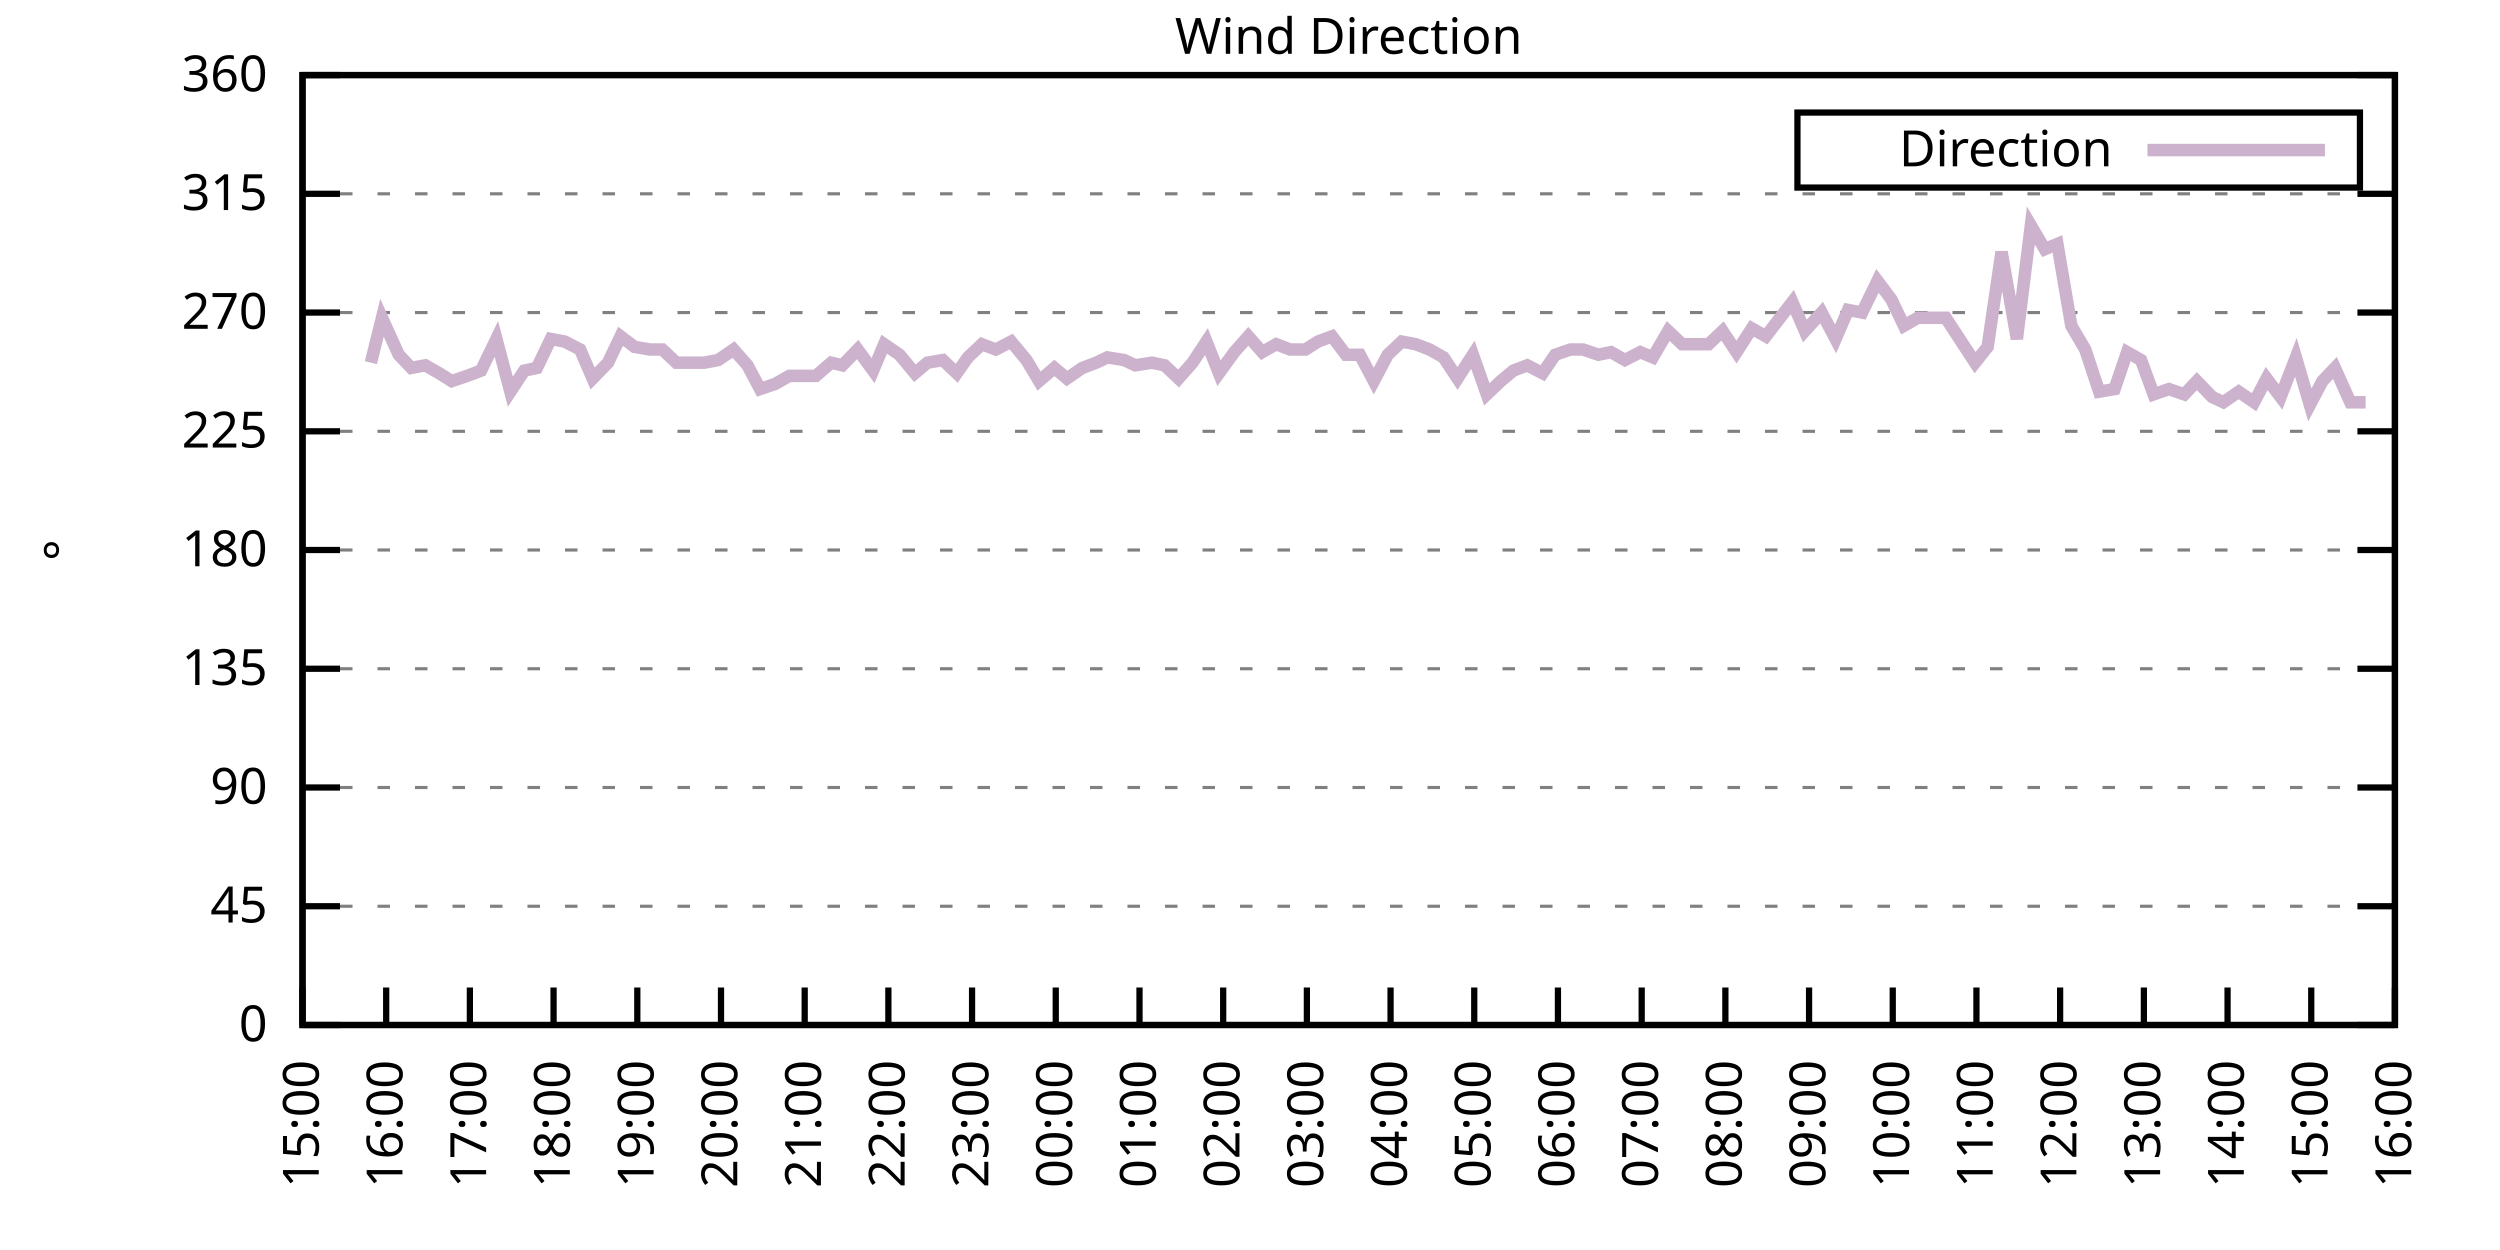
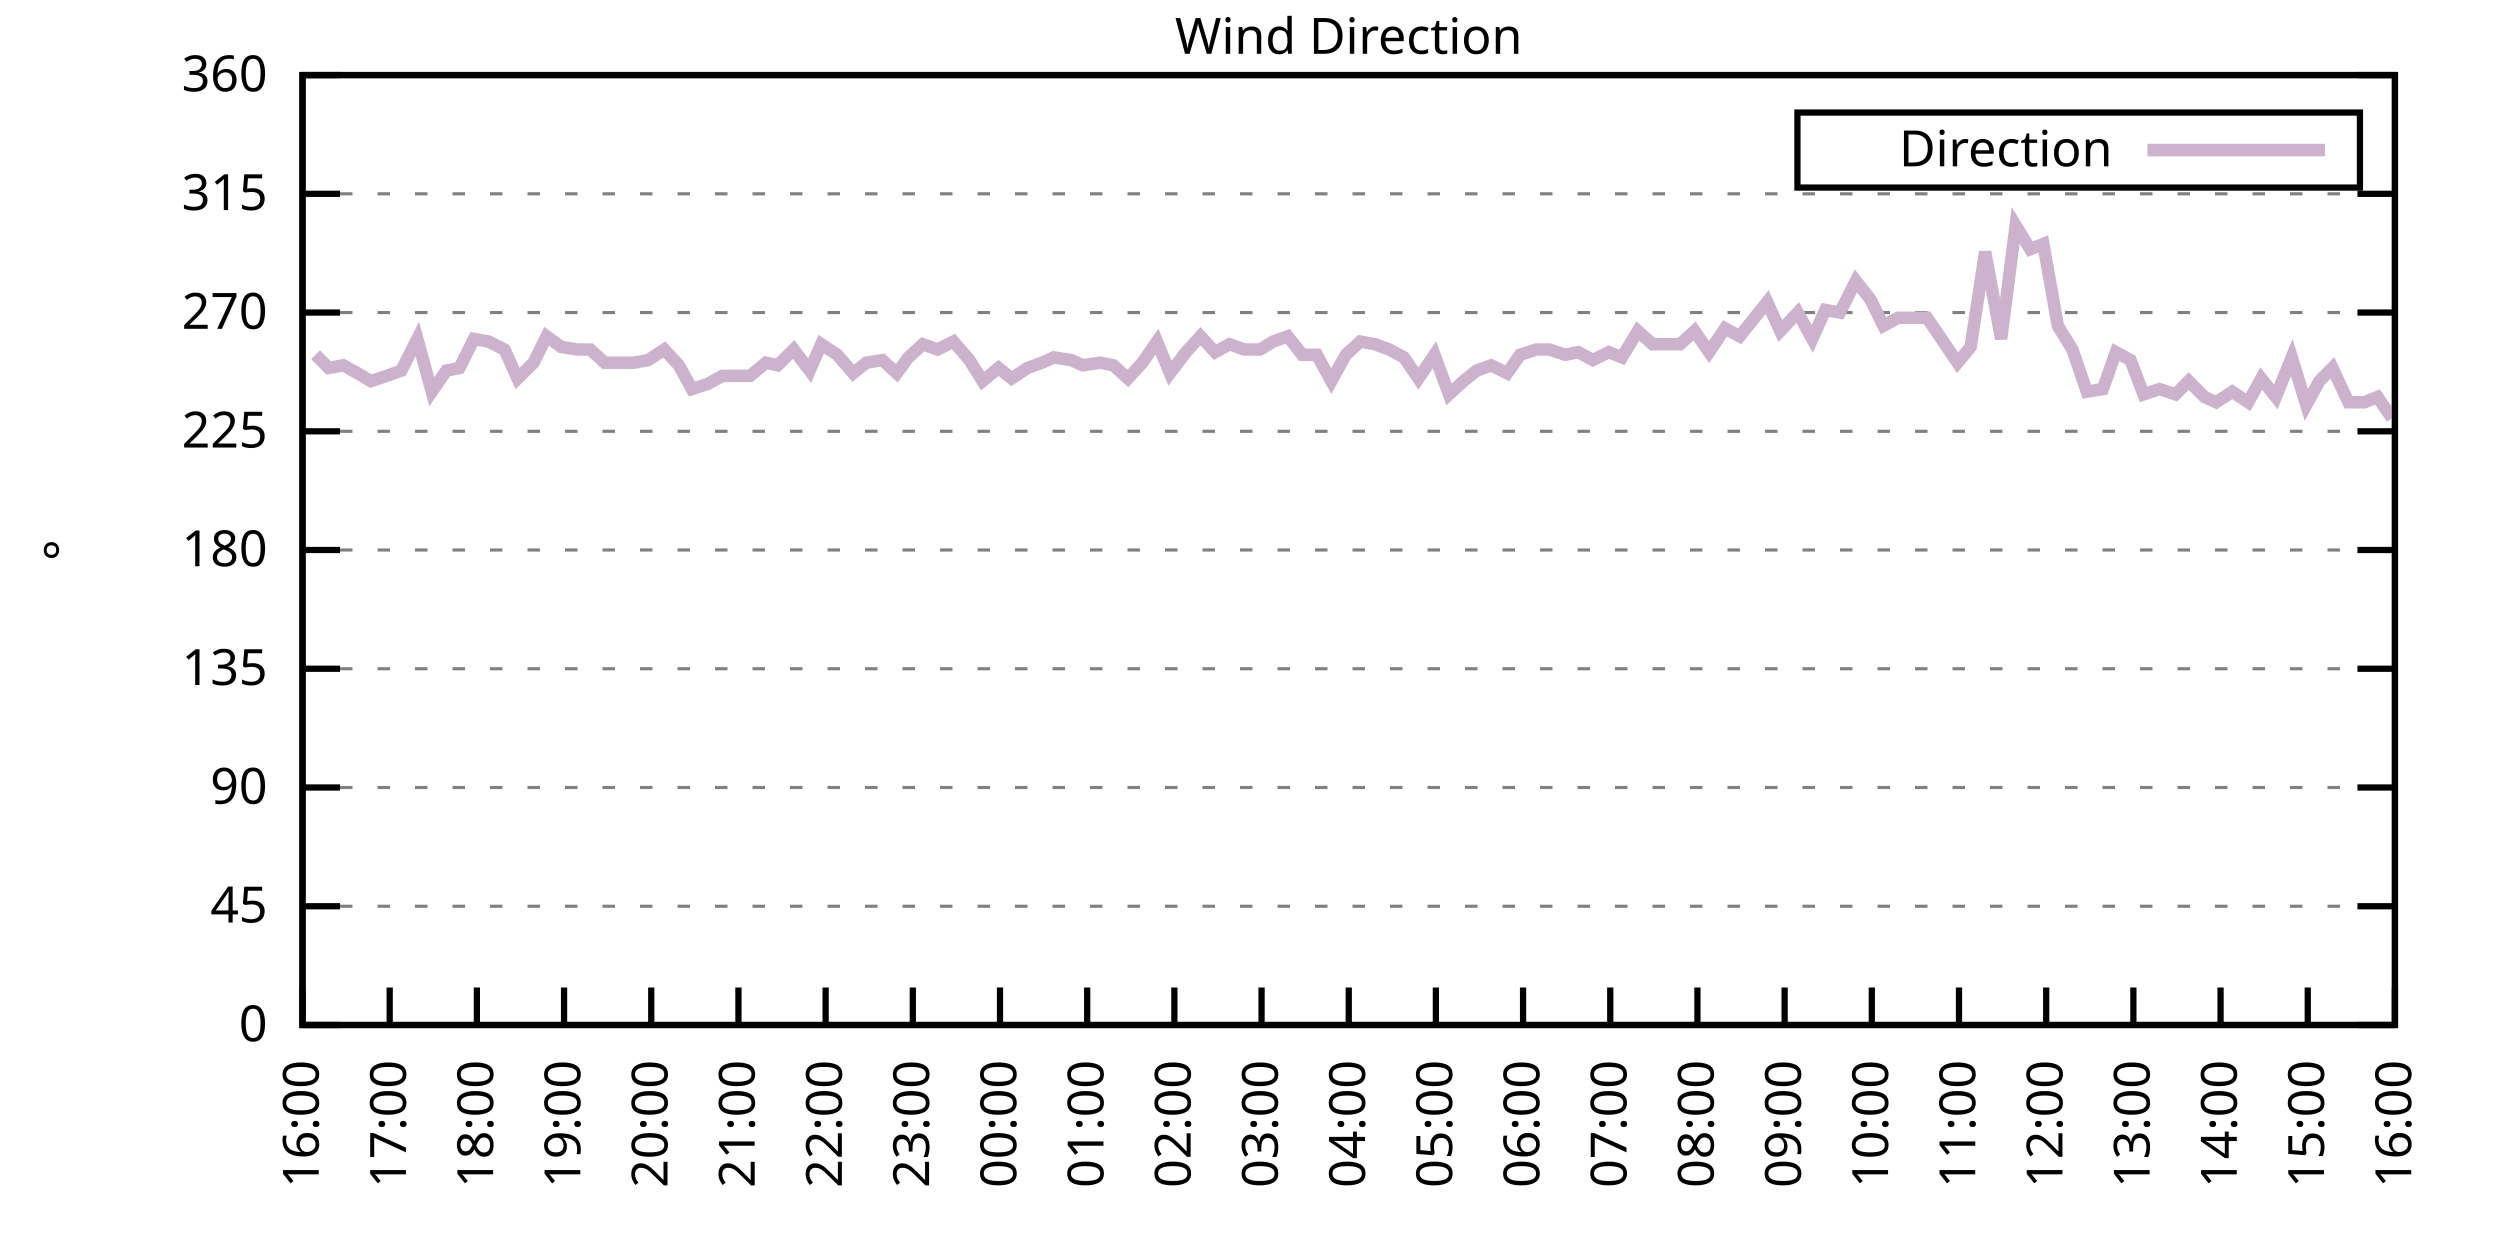
<svg xmlns="http://www.w3.org/2000/svg" xmlns:xlink="http://www.w3.org/1999/xlink" width="400" height="200" viewBox="0 0 400 200">
  <g id="gnuplot_canvas">
    <rect x="0" y="0" width="400" height="200" fill="none" />
    <defs>
      <circle id="gpDot" r="0.5" stroke-width="0.5" stroke="currentColor" />
      <path id="gpPt0" stroke-width="0.333" stroke="currentColor" d="M-1,0 h2 M0,-1 v2" />
      <path id="gpPt1" stroke-width="0.333" stroke="currentColor" d="M-1,-1 L1,1 M1,-1 L-1,1" />
      <path id="gpPt2" stroke-width="0.333" stroke="currentColor" d="M-1,0 L1,0 M0,-1 L0,1 M-1,-1 L1,1 M-1,1 L1,-1" />
      <rect id="gpPt3" stroke-width="0.333" stroke="currentColor" x="-1" y="-1" width="2" height="2" />
      <rect id="gpPt4" stroke-width="0.333" stroke="currentColor" fill="currentColor" x="-1" y="-1" width="2" height="2" />
      <circle id="gpPt5" stroke-width="0.333" stroke="currentColor" cx="0" cy="0" r="1" />
      <use xlink:href="#gpPt5" id="gpPt6" fill="currentColor" stroke="none" />
      <path id="gpPt7" stroke-width="0.333" stroke="currentColor" d="M0,-1.33 L-1.33,0.67 L1.33,0.67 z" />
      <use xlink:href="#gpPt7" id="gpPt8" fill="currentColor" stroke="none" />
      <use xlink:href="#gpPt7" id="gpPt9" stroke="currentColor" transform="rotate(180)" />
      <use xlink:href="#gpPt9" id="gpPt10" fill="currentColor" stroke="none" />
      <use xlink:href="#gpPt3" id="gpPt11" stroke="currentColor" transform="rotate(45)" />
      <use xlink:href="#gpPt11" id="gpPt12" fill="currentColor" stroke="none" />
      <path id="gpPt13" stroke-width="0.333" stroke="currentColor" d="M0,1.330 L1.265,0.411 L0.782,-1.067 L-0.782,-1.076 L-1.265,0.411 z" />
      <use xlink:href="#gpPt13" id="gpPt14" fill="currentColor" stroke="none" />
      <filter id="textbox" filterUnits="objectBoundingBox" x="0" y="0" height="1" width="1">
        <feFlood flood-color="white" flood-opacity="1" result="bgnd" />
        <feComposite in="SourceGraphic" in2="bgnd" operator="atop" />
      </filter>
      <filter id="greybox" filterUnits="objectBoundingBox" x="0" y="0" height="1" width="1">
        <feFlood flood-color="lightgrey" flood-opacity="1" result="grey" />
        <feComposite in="SourceGraphic" in2="grey" operator="atop" />
      </filter>
    </defs>
    <g fill="none" color="white" stroke="currentColor" stroke-width="1.00" stroke-linecap="butt" stroke-linejoin="miter">
</g>
    <g fill="none" color="black" stroke="currentColor" stroke-width="1.00" stroke-linecap="butt" stroke-linejoin="miter">
      <g stroke="none" shape-rendering="crispEdges">
        <polygon fill="rgb(255, 255, 255)" points="48.40,164.00 383.18,164.00 383.18,12.02 48.40,12.02 " />
      </g>
    </g>
    <g fill="none" color="black" stroke="currentColor" stroke-width="1.00" stroke-linecap="butt" stroke-linejoin="miter">
</g>
    <g fill="none" color="black" stroke="black" stroke-width="0.50" stroke-linecap="butt" stroke-linejoin="miter">
</g>
    <g fill="none" color="gray" stroke="currentColor" stroke-width="0.50" stroke-linecap="butt" stroke-linejoin="miter">
      <path stroke="gray" stroke-dasharray="2,4" class="gridline" d="M48.40,164.00 L383.19,164.00  " />
    </g>
    <g fill="none" color="gray" stroke="gray" stroke-width="1.00" stroke-linecap="butt" stroke-linejoin="miter">
</g>
    <g fill="none" color="black" stroke="currentColor" stroke-width="1.00" stroke-linecap="butt" stroke-linejoin="miter">
      <path stroke="black" d="M48.40,164.00 L54.40,164.00 M383.19,164.00 L377.19,164.00  " />
      <g transform="translate(42.80,166.60)" stroke="none" fill="black" font-family="Sans" font-size="8.00" text-anchor="end">
        <text>
          <tspan font-family="Sans"> 0</tspan>
        </text>
      </g>
    </g>
    <g fill="none" color="black" stroke="currentColor" stroke-width="1.00" stroke-linecap="butt" stroke-linejoin="miter">
</g>
    <g fill="none" color="black" stroke="black" stroke-width="0.50" stroke-linecap="butt" stroke-linejoin="miter">
</g>
    <g fill="none" color="gray" stroke="currentColor" stroke-width="0.50" stroke-linecap="butt" stroke-linejoin="miter">
      <path stroke="gray" stroke-dasharray="2,4" class="gridline" d="M48.40,145.00 L383.19,145.00  " />
    </g>
    <g fill="none" color="gray" stroke="gray" stroke-width="1.00" stroke-linecap="butt" stroke-linejoin="miter">
</g>
    <g fill="none" color="black" stroke="currentColor" stroke-width="1.00" stroke-linecap="butt" stroke-linejoin="miter">
      <path stroke="black" d="M48.40,145.00 L54.40,145.00 M383.19,145.00 L377.19,145.00  " />
      <g transform="translate(42.80,147.60)" stroke="none" fill="black" font-family="Sans" font-size="8.00" text-anchor="end">
        <text>
          <tspan font-family="Sans"> 45</tspan>
        </text>
      </g>
    </g>
    <g fill="none" color="black" stroke="currentColor" stroke-width="1.00" stroke-linecap="butt" stroke-linejoin="miter">
</g>
    <g fill="none" color="black" stroke="black" stroke-width="0.50" stroke-linecap="butt" stroke-linejoin="miter">
</g>
    <g fill="none" color="gray" stroke="currentColor" stroke-width="0.50" stroke-linecap="butt" stroke-linejoin="miter">
      <path stroke="gray" stroke-dasharray="2,4" class="gridline" d="M48.40,126.00 L383.19,126.00  " />
    </g>
    <g fill="none" color="gray" stroke="gray" stroke-width="1.00" stroke-linecap="butt" stroke-linejoin="miter">
</g>
    <g fill="none" color="black" stroke="currentColor" stroke-width="1.00" stroke-linecap="butt" stroke-linejoin="miter">
      <path stroke="black" d="M48.40,126.00 L54.40,126.00 M383.19,126.00 L377.19,126.00  " />
      <g transform="translate(42.80,128.60)" stroke="none" fill="black" font-family="Sans" font-size="8.00" text-anchor="end">
        <text>
          <tspan font-family="Sans"> 90</tspan>
        </text>
      </g>
    </g>
    <g fill="none" color="black" stroke="currentColor" stroke-width="1.00" stroke-linecap="butt" stroke-linejoin="miter">
</g>
    <g fill="none" color="black" stroke="black" stroke-width="0.50" stroke-linecap="butt" stroke-linejoin="miter">
</g>
    <g fill="none" color="gray" stroke="currentColor" stroke-width="0.50" stroke-linecap="butt" stroke-linejoin="miter">
      <path stroke="gray" stroke-dasharray="2,4" class="gridline" d="M48.40,107.00 L383.19,107.00  " />
    </g>
    <g fill="none" color="gray" stroke="gray" stroke-width="1.00" stroke-linecap="butt" stroke-linejoin="miter">
</g>
    <g fill="none" color="black" stroke="currentColor" stroke-width="1.00" stroke-linecap="butt" stroke-linejoin="miter">
      <path stroke="black" d="M48.40,107.00 L54.40,107.00 M383.19,107.00 L377.19,107.00  " />
      <g transform="translate(42.80,109.60)" stroke="none" fill="black" font-family="Sans" font-size="8.00" text-anchor="end">
        <text>
          <tspan font-family="Sans"> 135</tspan>
        </text>
      </g>
    </g>
    <g fill="none" color="black" stroke="currentColor" stroke-width="1.00" stroke-linecap="butt" stroke-linejoin="miter">
</g>
    <g fill="none" color="black" stroke="black" stroke-width="0.50" stroke-linecap="butt" stroke-linejoin="miter">
</g>
    <g fill="none" color="gray" stroke="currentColor" stroke-width="0.50" stroke-linecap="butt" stroke-linejoin="miter">
      <path stroke="gray" stroke-dasharray="2,4" class="gridline" d="M48.40,88.00 L383.19,88.00  " />
    </g>
    <g fill="none" color="gray" stroke="gray" stroke-width="1.00" stroke-linecap="butt" stroke-linejoin="miter">
</g>
    <g fill="none" color="black" stroke="currentColor" stroke-width="1.00" stroke-linecap="butt" stroke-linejoin="miter">
      <path stroke="black" d="M48.40,88.00 L54.40,88.00 M383.19,88.00 L377.19,88.00  " />
      <g transform="translate(42.80,90.60)" stroke="none" fill="black" font-family="Sans" font-size="8.00" text-anchor="end">
        <text>
          <tspan font-family="Sans"> 180</tspan>
        </text>
      </g>
    </g>
    <g fill="none" color="black" stroke="currentColor" stroke-width="1.00" stroke-linecap="butt" stroke-linejoin="miter">
</g>
    <g fill="none" color="black" stroke="black" stroke-width="0.50" stroke-linecap="butt" stroke-linejoin="miter">
</g>
    <g fill="none" color="gray" stroke="currentColor" stroke-width="0.50" stroke-linecap="butt" stroke-linejoin="miter">
      <path stroke="gray" stroke-dasharray="2,4" class="gridline" d="M48.40,69.01 L383.19,69.01  " />
    </g>
    <g fill="none" color="gray" stroke="gray" stroke-width="1.00" stroke-linecap="butt" stroke-linejoin="miter">
</g>
    <g fill="none" color="black" stroke="currentColor" stroke-width="1.00" stroke-linecap="butt" stroke-linejoin="miter">
      <path stroke="black" d="M48.40,69.01 L54.40,69.01 M383.19,69.01 L377.19,69.01  " />
      <g transform="translate(42.80,71.61)" stroke="none" fill="black" font-family="Sans" font-size="8.00" text-anchor="end">
        <text>
          <tspan font-family="Sans"> 225</tspan>
        </text>
      </g>
    </g>
    <g fill="none" color="black" stroke="currentColor" stroke-width="1.00" stroke-linecap="butt" stroke-linejoin="miter">
</g>
    <g fill="none" color="black" stroke="black" stroke-width="0.50" stroke-linecap="butt" stroke-linejoin="miter">
</g>
    <g fill="none" color="gray" stroke="currentColor" stroke-width="0.50" stroke-linecap="butt" stroke-linejoin="miter">
      <path stroke="gray" stroke-dasharray="2,4" class="gridline" d="M48.40,50.01 L383.19,50.01  " />
    </g>
    <g fill="none" color="gray" stroke="gray" stroke-width="1.00" stroke-linecap="butt" stroke-linejoin="miter">
</g>
    <g fill="none" color="black" stroke="currentColor" stroke-width="1.00" stroke-linecap="butt" stroke-linejoin="miter">
      <path stroke="black" d="M48.40,50.01 L54.40,50.01 M383.19,50.01 L377.19,50.01  " />
      <g transform="translate(42.80,52.61)" stroke="none" fill="black" font-family="Sans" font-size="8.00" text-anchor="end">
        <text>
          <tspan font-family="Sans"> 270</tspan>
        </text>
      </g>
    </g>
    <g fill="none" color="black" stroke="currentColor" stroke-width="1.00" stroke-linecap="butt" stroke-linejoin="miter">
</g>
    <g fill="none" color="black" stroke="black" stroke-width="0.50" stroke-linecap="butt" stroke-linejoin="miter">
</g>
    <g fill="none" color="gray" stroke="currentColor" stroke-width="0.50" stroke-linecap="butt" stroke-linejoin="miter">
      <path stroke="gray" stroke-dasharray="2,4" class="gridline" d="M48.40,31.01 L383.19,31.01  " />
    </g>
    <g fill="none" color="gray" stroke="gray" stroke-width="1.00" stroke-linecap="butt" stroke-linejoin="miter">
</g>
    <g fill="none" color="black" stroke="currentColor" stroke-width="1.00" stroke-linecap="butt" stroke-linejoin="miter">
      <path stroke="black" d="M48.40,31.01 L54.40,31.01 M383.19,31.01 L377.19,31.01  " />
      <g transform="translate(42.80,33.61)" stroke="none" fill="black" font-family="Sans" font-size="8.00" text-anchor="end">
        <text>
          <tspan font-family="Sans"> 315</tspan>
        </text>
      </g>
    </g>
    <g fill="none" color="black" stroke="currentColor" stroke-width="1.00" stroke-linecap="butt" stroke-linejoin="miter">
</g>
    <g fill="none" color="black" stroke="black" stroke-width="0.50" stroke-linecap="butt" stroke-linejoin="miter">
</g>
    <g fill="none" color="gray" stroke="currentColor" stroke-width="0.50" stroke-linecap="butt" stroke-linejoin="miter">
      <path stroke="gray" stroke-dasharray="2,4" class="gridline" d="M48.40,12.01 L383.19,12.01  " />
    </g>
    <g fill="none" color="gray" stroke="gray" stroke-width="1.00" stroke-linecap="butt" stroke-linejoin="miter">
</g>
    <g fill="none" color="black" stroke="currentColor" stroke-width="1.00" stroke-linecap="butt" stroke-linejoin="miter">
      <path stroke="black" d="M48.40,12.01 L54.40,12.01 M383.19,12.01 L377.19,12.01  " />
      <g transform="translate(42.80,14.61)" stroke="none" fill="black" font-family="Sans" font-size="8.00" text-anchor="end">
        <text>
          <tspan font-family="Sans"> 360</tspan>
        </text>
      </g>
    </g>
    <g fill="none" color="black" stroke="currentColor" stroke-width="1.00" stroke-linecap="butt" stroke-linejoin="miter">
      <path stroke="black" d="M48.40,164.00 L48.40,158.00  " />
      <g transform="translate(51.00,169.60) rotate(270.00)" stroke="none" fill="black" font-family="Sans" font-size="8.00" text-anchor="end">
        <text>
-           <tspan font-family="Sans">15:00</tspan>
-         </text>
-       </g>
-     </g>
-     <g fill="none" color="black" stroke="currentColor" stroke-width="1.00" stroke-linecap="butt" stroke-linejoin="miter">
-       <path stroke="black" d="M61.79,164.00 L61.79,158.00  " />
-       <g transform="translate(64.39,169.60) rotate(270.00)" stroke="none" fill="black" font-family="Sans" font-size="8.00" text-anchor="end">
-         <text>
          <tspan font-family="Sans">16:00</tspan>
        </text>
      </g>
    </g>
    <g fill="none" color="black" stroke="currentColor" stroke-width="1.00" stroke-linecap="butt" stroke-linejoin="miter">
-       <path stroke="black" d="M75.18,164.00 L75.18,158.00  " />
-       <g transform="translate(77.78,169.60) rotate(270.00)" stroke="none" fill="black" font-family="Sans" font-size="8.00" text-anchor="end">
+       <path stroke="black" d="M62.35,164.00 L62.35,158.00  " />
+       <g transform="translate(64.95,169.60) rotate(270.00)" stroke="none" fill="black" font-family="Sans" font-size="8.00" text-anchor="end">
        <text>
          <tspan font-family="Sans">17:00</tspan>
        </text>
      </g>
    </g>
    <g fill="none" color="black" stroke="currentColor" stroke-width="1.00" stroke-linecap="butt" stroke-linejoin="miter">
-       <path stroke="black" d="M88.57,164.00 L88.57,158.00  " />
-       <g transform="translate(91.17,169.60) rotate(270.00)" stroke="none" fill="black" font-family="Sans" font-size="8.00" text-anchor="end">
+       <path stroke="black" d="M76.30,164.00 L76.30,158.00  " />
+       <g transform="translate(78.90,169.60) rotate(270.00)" stroke="none" fill="black" font-family="Sans" font-size="8.00" text-anchor="end">
        <text>
          <tspan font-family="Sans">18:00</tspan>
        </text>
      </g>
    </g>
    <g fill="none" color="black" stroke="currentColor" stroke-width="1.00" stroke-linecap="butt" stroke-linejoin="miter">
-       <path stroke="black" d="M101.97,164.00 L101.97,158.00  " />
-       <g transform="translate(104.57,169.60) rotate(270.00)" stroke="none" fill="black" font-family="Sans" font-size="8.00" text-anchor="end">
+       <path stroke="black" d="M90.25,164.00 L90.25,158.00  " />
+       <g transform="translate(92.85,169.60) rotate(270.00)" stroke="none" fill="black" font-family="Sans" font-size="8.00" text-anchor="end">
        <text>
          <tspan font-family="Sans">19:00</tspan>
        </text>
      </g>
    </g>
    <g fill="none" color="black" stroke="currentColor" stroke-width="1.00" stroke-linecap="butt" stroke-linejoin="miter">
-       <path stroke="black" d="M115.36,164.00 L115.36,158.00  " />
-       <g transform="translate(117.96,169.60) rotate(270.00)" stroke="none" fill="black" font-family="Sans" font-size="8.00" text-anchor="end">
+       <path stroke="black" d="M104.20,164.00 L104.20,158.00  " />
+       <g transform="translate(106.80,169.60) rotate(270.00)" stroke="none" fill="black" font-family="Sans" font-size="8.00" text-anchor="end">
        <text>
          <tspan font-family="Sans">20:00</tspan>
        </text>
      </g>
    </g>
    <g fill="none" color="black" stroke="currentColor" stroke-width="1.00" stroke-linecap="butt" stroke-linejoin="miter">
-       <path stroke="black" d="M128.75,164.00 L128.75,158.00  " />
-       <g transform="translate(131.35,169.60) rotate(270.00)" stroke="none" fill="black" font-family="Sans" font-size="8.00" text-anchor="end">
+       <path stroke="black" d="M118.15,164.00 L118.15,158.00  " />
+       <g transform="translate(120.75,169.60) rotate(270.00)" stroke="none" fill="black" font-family="Sans" font-size="8.00" text-anchor="end">
        <text>
          <tspan font-family="Sans">21:00</tspan>
        </text>
      </g>
    </g>
    <g fill="none" color="black" stroke="currentColor" stroke-width="1.00" stroke-linecap="butt" stroke-linejoin="miter">
-       <path stroke="black" d="M142.14,164.00 L142.14,158.00  " />
-       <g transform="translate(144.74,169.60) rotate(270.00)" stroke="none" fill="black" font-family="Sans" font-size="8.00" text-anchor="end">
+       <path stroke="black" d="M132.10,164.00 L132.10,158.00  " />
+       <g transform="translate(134.70,169.60) rotate(270.00)" stroke="none" fill="black" font-family="Sans" font-size="8.00" text-anchor="end">
        <text>
          <tspan font-family="Sans">22:00</tspan>
        </text>
      </g>
    </g>
    <g fill="none" color="black" stroke="currentColor" stroke-width="1.00" stroke-linecap="butt" stroke-linejoin="miter">
-       <path stroke="black" d="M155.53,164.00 L155.53,158.00  " />
-       <g transform="translate(158.13,169.60) rotate(270.00)" stroke="none" fill="black" font-family="Sans" font-size="8.00" text-anchor="end">
+       <path stroke="black" d="M146.05,164.00 L146.05,158.00  " />
+       <g transform="translate(148.65,169.60) rotate(270.00)" stroke="none" fill="black" font-family="Sans" font-size="8.00" text-anchor="end">
        <text>
          <tspan font-family="Sans">23:00</tspan>
        </text>
      </g>
    </g>
    <g fill="none" color="black" stroke="currentColor" stroke-width="1.00" stroke-linecap="butt" stroke-linejoin="miter">
-       <path stroke="black" d="M168.92,164.00 L168.92,158.00  " />
-       <g transform="translate(171.52,169.60) rotate(270.00)" stroke="none" fill="black" font-family="Sans" font-size="8.00" text-anchor="end">
+       <path stroke="black" d="M160.00,164.00 L160.00,158.00  " />
+       <g transform="translate(162.60,169.60) rotate(270.00)" stroke="none" fill="black" font-family="Sans" font-size="8.00" text-anchor="end">
        <text>
          <tspan font-family="Sans">00:00</tspan>
        </text>
      </g>
    </g>
    <g fill="none" color="black" stroke="currentColor" stroke-width="1.00" stroke-linecap="butt" stroke-linejoin="miter">
-       <path stroke="black" d="M182.32,164.00 L182.32,158.00  " />
-       <g transform="translate(184.92,169.60) rotate(270.00)" stroke="none" fill="black" font-family="Sans" font-size="8.00" text-anchor="end">
+       <path stroke="black" d="M173.95,164.00 L173.95,158.00  " />
+       <g transform="translate(176.55,169.60) rotate(270.00)" stroke="none" fill="black" font-family="Sans" font-size="8.00" text-anchor="end">
        <text>
          <tspan font-family="Sans">01:00</tspan>
        </text>
      </g>
    </g>
    <g fill="none" color="black" stroke="currentColor" stroke-width="1.00" stroke-linecap="butt" stroke-linejoin="miter">
-       <path stroke="black" d="M195.71,164.00 L195.71,158.00  " />
-       <g transform="translate(198.31,169.60) rotate(270.00)" stroke="none" fill="black" font-family="Sans" font-size="8.00" text-anchor="end">
+       <path stroke="black" d="M187.90,164.00 L187.90,158.00  " />
+       <g transform="translate(190.50,169.60) rotate(270.00)" stroke="none" fill="black" font-family="Sans" font-size="8.00" text-anchor="end">
        <text>
          <tspan font-family="Sans">02:00</tspan>
        </text>
      </g>
    </g>
    <g fill="none" color="black" stroke="currentColor" stroke-width="1.00" stroke-linecap="butt" stroke-linejoin="miter">
-       <path stroke="black" d="M209.10,164.00 L209.10,158.00  " />
-       <g transform="translate(211.70,169.60) rotate(270.00)" stroke="none" fill="black" font-family="Sans" font-size="8.00" text-anchor="end">
+       <path stroke="black" d="M201.85,164.00 L201.85,158.00  " />
+       <g transform="translate(204.45,169.60) rotate(270.00)" stroke="none" fill="black" font-family="Sans" font-size="8.00" text-anchor="end">
        <text>
          <tspan font-family="Sans">03:00</tspan>
        </text>
      </g>
    </g>
    <g fill="none" color="black" stroke="currentColor" stroke-width="1.00" stroke-linecap="butt" stroke-linejoin="miter">
-       <path stroke="black" d="M222.49,164.00 L222.49,158.00  " />
-       <g transform="translate(225.09,169.60) rotate(270.00)" stroke="none" fill="black" font-family="Sans" font-size="8.00" text-anchor="end">
+       <path stroke="black" d="M215.80,164.00 L215.80,158.00  " />
+       <g transform="translate(218.40,169.60) rotate(270.00)" stroke="none" fill="black" font-family="Sans" font-size="8.00" text-anchor="end">
        <text>
          <tspan font-family="Sans">04:00</tspan>
        </text>
      </g>
    </g>
    <g fill="none" color="black" stroke="currentColor" stroke-width="1.00" stroke-linecap="butt" stroke-linejoin="miter">
-       <path stroke="black" d="M235.88,164.00 L235.88,158.00  " />
-       <g transform="translate(238.48,169.60) rotate(270.00)" stroke="none" fill="black" font-family="Sans" font-size="8.00" text-anchor="end">
+       <path stroke="black" d="M229.74,164.00 L229.74,158.00  " />
+       <g transform="translate(232.34,169.60) rotate(270.00)" stroke="none" fill="black" font-family="Sans" font-size="8.00" text-anchor="end">
        <text>
          <tspan font-family="Sans">05:00</tspan>
        </text>
      </g>
    </g>
    <g fill="none" color="black" stroke="currentColor" stroke-width="1.00" stroke-linecap="butt" stroke-linejoin="miter">
-       <path stroke="black" d="M249.27,164.00 L249.27,158.00  " />
-       <g transform="translate(251.87,169.60) rotate(270.00)" stroke="none" fill="black" font-family="Sans" font-size="8.00" text-anchor="end">
+       <path stroke="black" d="M243.69,164.00 L243.69,158.00  " />
+       <g transform="translate(246.29,169.60) rotate(270.00)" stroke="none" fill="black" font-family="Sans" font-size="8.00" text-anchor="end">
        <text>
          <tspan font-family="Sans">06:00</tspan>
        </text>
      </g>
    </g>
    <g fill="none" color="black" stroke="currentColor" stroke-width="1.00" stroke-linecap="butt" stroke-linejoin="miter">
-       <path stroke="black" d="M262.67,164.00 L262.67,158.00  " />
-       <g transform="translate(265.27,169.60) rotate(270.00)" stroke="none" fill="black" font-family="Sans" font-size="8.00" text-anchor="end">
+       <path stroke="black" d="M257.64,164.00 L257.64,158.00  " />
+       <g transform="translate(260.24,169.60) rotate(270.00)" stroke="none" fill="black" font-family="Sans" font-size="8.00" text-anchor="end">
        <text>
          <tspan font-family="Sans">07:00</tspan>
        </text>
      </g>
    </g>
    <g fill="none" color="black" stroke="currentColor" stroke-width="1.00" stroke-linecap="butt" stroke-linejoin="miter">
-       <path stroke="black" d="M276.06,164.00 L276.06,158.00  " />
-       <g transform="translate(278.66,169.60) rotate(270.00)" stroke="none" fill="black" font-family="Sans" font-size="8.00" text-anchor="end">
+       <path stroke="black" d="M271.59,164.00 L271.59,158.00  " />
+       <g transform="translate(274.19,169.60) rotate(270.00)" stroke="none" fill="black" font-family="Sans" font-size="8.00" text-anchor="end">
        <text>
          <tspan font-family="Sans">08:00</tspan>
        </text>
      </g>
    </g>
    <g fill="none" color="black" stroke="currentColor" stroke-width="1.00" stroke-linecap="butt" stroke-linejoin="miter">
-       <path stroke="black" d="M289.45,164.00 L289.45,158.00  " />
-       <g transform="translate(292.05,169.60) rotate(270.00)" stroke="none" fill="black" font-family="Sans" font-size="8.00" text-anchor="end">
+       <path stroke="black" d="M285.54,164.00 L285.54,158.00  " />
+       <g transform="translate(288.14,169.60) rotate(270.00)" stroke="none" fill="black" font-family="Sans" font-size="8.00" text-anchor="end">
        <text>
          <tspan font-family="Sans">09:00</tspan>
        </text>
      </g>
    </g>
    <g fill="none" color="black" stroke="currentColor" stroke-width="1.00" stroke-linecap="butt" stroke-linejoin="miter">
-       <path stroke="black" d="M302.84,164.00 L302.84,158.00  " />
-       <g transform="translate(305.44,169.60) rotate(270.00)" stroke="none" fill="black" font-family="Sans" font-size="8.00" text-anchor="end">
+       <path stroke="black" d="M299.49,164.00 L299.49,158.00  " />
+       <g transform="translate(302.09,169.60) rotate(270.00)" stroke="none" fill="black" font-family="Sans" font-size="8.00" text-anchor="end">
        <text>
          <tspan font-family="Sans">10:00</tspan>
        </text>
      </g>
    </g>
    <g fill="none" color="black" stroke="currentColor" stroke-width="1.00" stroke-linecap="butt" stroke-linejoin="miter">
-       <path stroke="black" d="M316.23,164.00 L316.23,158.00  " />
-       <g transform="translate(318.83,169.60) rotate(270.00)" stroke="none" fill="black" font-family="Sans" font-size="8.00" text-anchor="end">
+       <path stroke="black" d="M313.44,164.00 L313.44,158.00  " />
+       <g transform="translate(316.04,169.60) rotate(270.00)" stroke="none" fill="black" font-family="Sans" font-size="8.00" text-anchor="end">
        <text>
          <tspan font-family="Sans">11:00</tspan>
        </text>
      </g>
    </g>
    <g fill="none" color="black" stroke="currentColor" stroke-width="1.00" stroke-linecap="butt" stroke-linejoin="miter">
-       <path stroke="black" d="M329.62,164.00 L329.62,158.00  " />
-       <g transform="translate(332.22,169.60) rotate(270.00)" stroke="none" fill="black" font-family="Sans" font-size="8.00" text-anchor="end">
+       <path stroke="black" d="M327.39,164.00 L327.39,158.00  " />
+       <g transform="translate(329.99,169.60) rotate(270.00)" stroke="none" fill="black" font-family="Sans" font-size="8.00" text-anchor="end">
        <text>
          <tspan font-family="Sans">12:00</tspan>
        </text>
      </g>
    </g>
    <g fill="none" color="black" stroke="currentColor" stroke-width="1.00" stroke-linecap="butt" stroke-linejoin="miter">
-       <path stroke="black" d="M343.02,164.00 L343.02,158.00  " />
-       <g transform="translate(345.62,169.60) rotate(270.00)" stroke="none" fill="black" font-family="Sans" font-size="8.00" text-anchor="end">
+       <path stroke="black" d="M341.34,164.00 L341.34,158.00  " />
+       <g transform="translate(343.94,169.60) rotate(270.00)" stroke="none" fill="black" font-family="Sans" font-size="8.00" text-anchor="end">
        <text>
          <tspan font-family="Sans">13:00</tspan>
        </text>
      </g>
    </g>
    <g fill="none" color="black" stroke="currentColor" stroke-width="1.00" stroke-linecap="butt" stroke-linejoin="miter">
-       <path stroke="black" d="M356.41,164.00 L356.41,158.00  " />
-       <g transform="translate(359.01,169.60) rotate(270.00)" stroke="none" fill="black" font-family="Sans" font-size="8.00" text-anchor="end">
+       <path stroke="black" d="M355.29,164.00 L355.29,158.00  " />
+       <g transform="translate(357.89,169.60) rotate(270.00)" stroke="none" fill="black" font-family="Sans" font-size="8.00" text-anchor="end">
        <text>
          <tspan font-family="Sans">14:00</tspan>
        </text>
      </g>
    </g>
    <g fill="none" color="black" stroke="currentColor" stroke-width="1.00" stroke-linecap="butt" stroke-linejoin="miter">
-       <path stroke="black" d="M369.80,164.00 L369.80,158.00  " />
-       <g transform="translate(372.40,169.60) rotate(270.00)" stroke="none" fill="black" font-family="Sans" font-size="8.00" text-anchor="end">
+       <path stroke="black" d="M369.24,164.00 L369.24,158.00  " />
+       <g transform="translate(371.84,169.60) rotate(270.00)" stroke="none" fill="black" font-family="Sans" font-size="8.00" text-anchor="end">
        <text>
          <tspan font-family="Sans">15:00</tspan>
        </text>
      </g>
    </g>
    <g fill="none" color="black" stroke="currentColor" stroke-width="1.00" stroke-linecap="butt" stroke-linejoin="miter">
      <path stroke="black" d="M383.19,164.00 L383.19,158.00  " />
      <g transform="translate(385.79,169.60) rotate(270.00)" stroke="none" fill="black" font-family="Sans" font-size="8.00" text-anchor="end">
        <text>
          <tspan font-family="Sans">16:00</tspan>
        </text>
      </g>
    </g>
    <g fill="none" color="black" stroke="currentColor" stroke-width="1.00" stroke-linecap="butt" stroke-linejoin="miter">
</g>
    <g fill="none" color="black" stroke="currentColor" stroke-width="1.00" stroke-linecap="butt" stroke-linejoin="miter">
      <path stroke="black" d="M48.40,12.01 L48.40,164.00 L383.19,164.00 L383.19,12.01 L48.40,12.01 Z  " />
    </g>
    <g fill="none" color="black" stroke="currentColor" stroke-width="1.00" stroke-linecap="butt" stroke-linejoin="miter">
</g>
    <g fill="none" color="black" stroke="currentColor" stroke-width="1.00" stroke-linecap="butt" stroke-linejoin="miter">
      <path stroke="black" d="M287.59,30.01 L287.59,18.01 L377.59,18.01 L377.59,30.01 L287.59,30.01 Z  " />
    </g>
    <g id="Wind_direction_plot_1">
      <g fill="none" color="white" stroke="black" stroke-width="2.00" stroke-linecap="butt" stroke-linejoin="miter">
</g>
      <g fill="none" color="black" stroke="currentColor" stroke-width="2.00" stroke-linecap="butt" stroke-linejoin="miter">
        <g transform="translate(337.99,26.61)" stroke="none" fill="black" font-family="Sans" font-size="8.00" text-anchor="end">
          <text>
            <tspan font-family="Sans">Direction</tspan>
          </text>
        </g>
      </g>
      <g fill="none" color="black" stroke="currentColor" stroke-width="2.00" stroke-linecap="butt" stroke-linejoin="miter">
-         <path stroke="rgb(204, 178, 204)" d="M343.59,24.01 L371.99,24.01 M59.34,58.03 L61.12,50.85 L63.80,56.76 L65.81,58.87 L68.04,58.45 L70.27,59.72   L72.28,60.98 L74.74,60.14 L76.97,59.30 L79.42,54.23 L81.66,62.67 L83.89,59.30 L85.90,58.87 L88.13,54.23   L90.36,54.65 L92.82,55.92 L94.82,60.56 L97.28,58.03 L99.29,53.81 L101.52,55.50 L103.98,55.92 L105.98,55.92   L108.22,58.03 L110.67,58.03 L112.68,58.03 L114.91,57.61 L117.37,55.92 L119.60,58.45 L121.61,62.25 L124.06,61.41   L126.29,60.14 L128.30,60.14 L130.54,60.14 L132.99,58.03 L134.78,58.45 L137.23,55.92 L139.69,59.30 L141.47,55.07   L143.93,56.76 L146.38,59.72 L148.39,58.03 L150.85,57.61 L153.08,59.72 L154.86,57.18 L157.10,55.07 L159.33,55.92   L161.78,54.65 L164.24,57.61 L166.25,60.98 L168.70,58.87 L170.71,60.56 L173.17,58.87 L175.40,58.03 L177.18,57.18   L179.86,57.61 L181.65,58.45 L184.32,58.03 L186.33,58.45 L188.57,60.56 L190.80,58.03 L193.03,54.65 L195.04,59.72   L197.49,56.34 L199.73,53.81 L201.96,56.34 L204.19,55.07 L206.42,55.92 L208.88,55.92 L210.88,54.65 L213.12,53.81   L215.35,56.76 L217.58,56.76 L219.81,60.98 L222.04,56.76 L224.28,54.65 L226.51,55.07 L228.74,55.92 L230.97,57.18   L233.20,60.56 L235.66,56.76 L237.89,63.10 L240.12,60.98 L242.13,59.30 L244.36,58.45 L246.82,59.72 L248.83,56.76   L251.28,55.92 L253.29,55.92 L255.75,56.76 L257.76,56.34 L259.99,57.61 L262.44,56.34 L264.45,57.18 L266.91,52.96   L269.14,55.07 L271.15,55.07 L273.38,55.07 L275.61,52.96 L277.84,56.34 L280.30,52.54 L282.53,53.81 L286.77,48.32   L288.78,52.96 L291.46,50.01 L293.69,54.23 L295.70,49.59 L297.93,50.01 L300.39,44.94 L302.62,47.90 L304.63,52.12   L306.86,50.85 L309.31,50.85 L311.32,50.85 L316.01,58.03 L318.02,55.50 L320.25,40.30 L322.70,54.23 L324.94,36.08   L327.17,39.87 L329.18,39.03 L331.41,52.12 L333.64,55.92 L335.87,62.67 L338.33,62.25 L340.34,56.34 L342.57,57.61   L344.58,63.10 L347.03,62.25 L349.49,63.10 L351.50,60.98 L353.95,63.52 L355.74,64.36 L358.19,62.67 L360.65,64.36   L362.66,60.56 L364.89,63.52 L367.34,57.18 L369.58,64.78 L371.58,60.98 L373.59,58.87 L376.05,64.36 L378.50,64.36    " />
+         <path stroke="rgb(204, 178, 204)" d="M343.59,24.01 L371.99,24.01 M50.49,56.76 L52.58,58.87 L54.91,58.45 L57.23,59.72 L59.33,60.98 L61.88,60.14   L64.21,59.30 L66.77,54.23 L69.09,62.67 L71.42,59.30 L73.51,58.87 L75.83,54.23 L78.16,54.65 L80.72,55.92   L82.81,60.56 L85.37,58.03 L87.46,53.81 L89.78,55.50 L92.34,55.92 L94.43,55.92 L96.76,58.03 L99.32,58.03   L101.41,58.03 L103.73,57.61 L106.29,55.92 L108.62,58.45 L110.71,62.25 L113.27,61.41 L115.59,60.14 L117.68,60.14   L120.01,60.14 L122.57,58.03 L124.43,58.45 L126.98,55.92 L129.54,59.30 L131.40,55.07 L133.96,56.76 L136.51,59.72   L138.61,58.03 L141.16,57.61 L143.49,59.72 L145.35,57.18 L147.67,55.07 L150.00,55.92 L152.56,54.65 L155.11,57.61   L157.21,60.98 L159.76,58.87 L161.86,60.56 L164.41,58.87 L166.74,58.03 L168.60,57.18 L171.39,57.61 L173.25,58.45   L176.04,58.03 L178.13,58.45 L180.46,60.56 L182.78,58.03 L185.11,54.65 L187.20,59.72 L189.76,56.34 L192.08,53.81   L194.41,56.34 L196.73,55.07 L199.06,55.92 L201.61,55.92 L203.71,54.65 L206.03,53.81 L208.36,56.76 L210.68,56.76   L213.01,60.98 L215.33,56.76 L217.65,54.65 L219.98,55.07 L222.30,55.92 L224.63,57.18 L226.95,60.56 L229.51,56.76   L231.84,63.10 L234.16,60.98 L236.25,59.30 L238.58,58.45 L241.14,59.72 L243.23,56.76 L245.79,55.92 L247.88,55.92   L250.44,56.76 L252.53,56.34 L254.85,57.61 L257.41,56.34 L259.50,57.18 L262.06,52.96 L264.39,55.07 L266.48,55.07   L268.80,55.07 L271.13,52.96 L273.45,56.34 L276.01,52.54 L278.34,53.81 L282.75,48.32 L284.85,52.96 L287.64,50.01   L289.96,54.23 L292.05,49.59 L294.38,50.01 L296.94,44.94 L299.26,47.90 L301.35,52.12 L303.68,50.85 L306.23,50.85   L308.33,50.85 L313.21,58.03 L315.30,55.50 L317.63,40.30 L320.18,54.23 L322.51,36.08 L324.83,39.87 L326.93,39.03   L329.25,52.12 L331.58,55.92 L333.90,62.67 L336.46,62.25 L338.55,56.34 L340.88,57.61 L342.97,63.10 L345.53,62.25   L348.08,63.10 L350.18,60.98 L352.73,63.52 L354.59,64.36 L357.15,62.67 L359.71,64.36 L361.80,60.56 L364.13,63.52   L366.68,57.18 L369.01,64.78 L371.10,60.98 L373.19,58.87 L375.75,64.36 L378.31,64.36 L380.40,63.52 L382.73,66.90    " />
      </g>
    </g>
    <g fill="none" color="black" stroke="currentColor" stroke-width="2.00" stroke-linecap="butt" stroke-linejoin="miter">
</g>
    <g fill="none" color="black" stroke="black" stroke-width="1.00" stroke-linecap="butt" stroke-linejoin="miter">
</g>
    <g fill="none" color="black" stroke="currentColor" stroke-width="1.00" stroke-linecap="butt" stroke-linejoin="miter">
      <path stroke="black" d="M48.40,12.01 L48.40,164.00 L383.19,164.00 L383.19,12.01 L48.40,12.01 Z  " />
      <g transform="translate(12.80,88.01) rotate(270.00)" stroke="none" fill="black" font-family="Sans" font-size="8.00" text-anchor="middle">
        <text>
          <tspan font-family="Sans">°</tspan>
        </text>
      </g>
    </g>
    <g fill="none" color="black" stroke="currentColor" stroke-width="1.00" stroke-linecap="butt" stroke-linejoin="miter">
</g>
    <g fill="none" color="black" stroke="currentColor" stroke-width="1.00" stroke-linecap="butt" stroke-linejoin="miter">
      <g transform="translate(215.79,8.61)" stroke="none" fill="black" font-family="Sans" font-size="8.00" text-anchor="middle">
        <text>
          <tspan font-family="Sans">Wind Direction</tspan>
        </text>
      </g>
    </g>
    <g fill="none" color="black" stroke="currentColor" stroke-width="1.00" stroke-linecap="butt" stroke-linejoin="miter">
</g>
  </g>
</svg>
